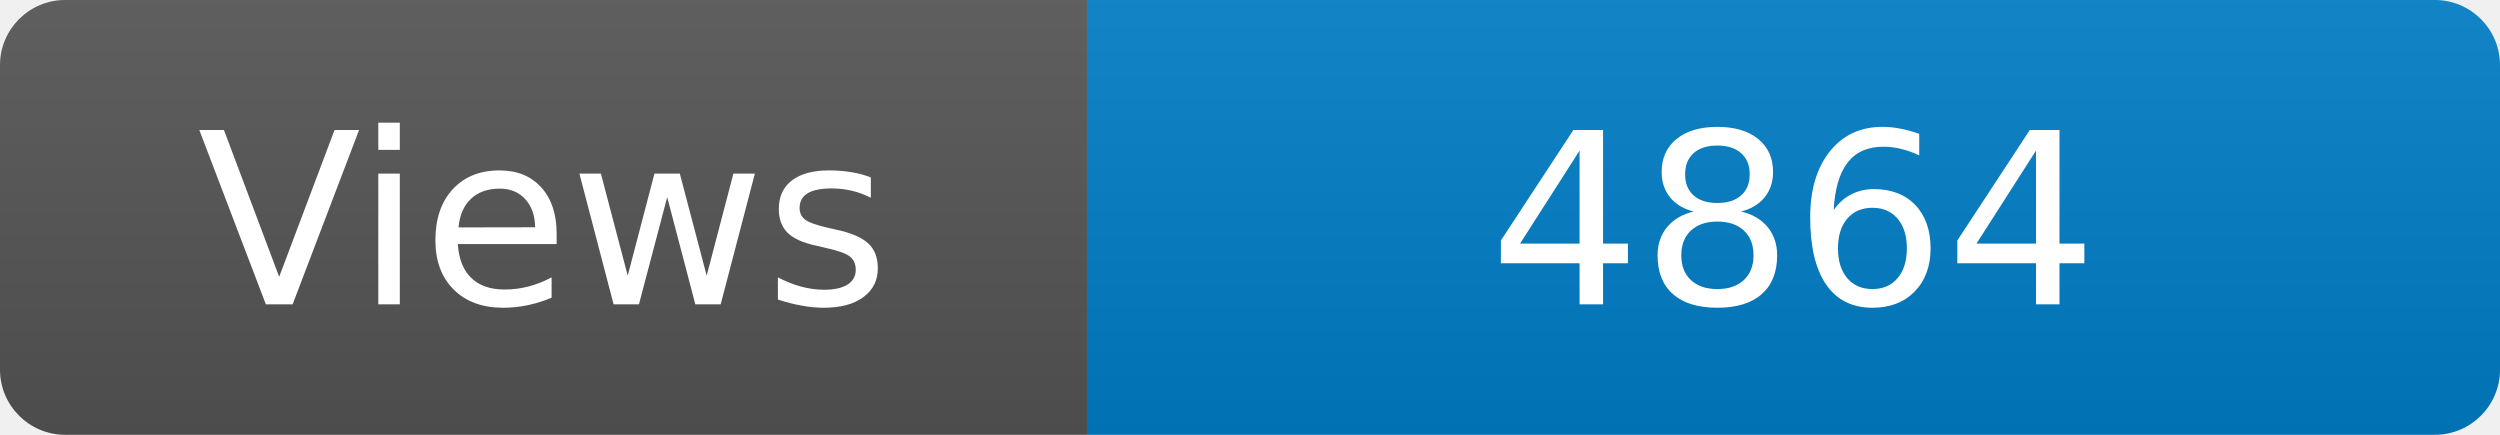
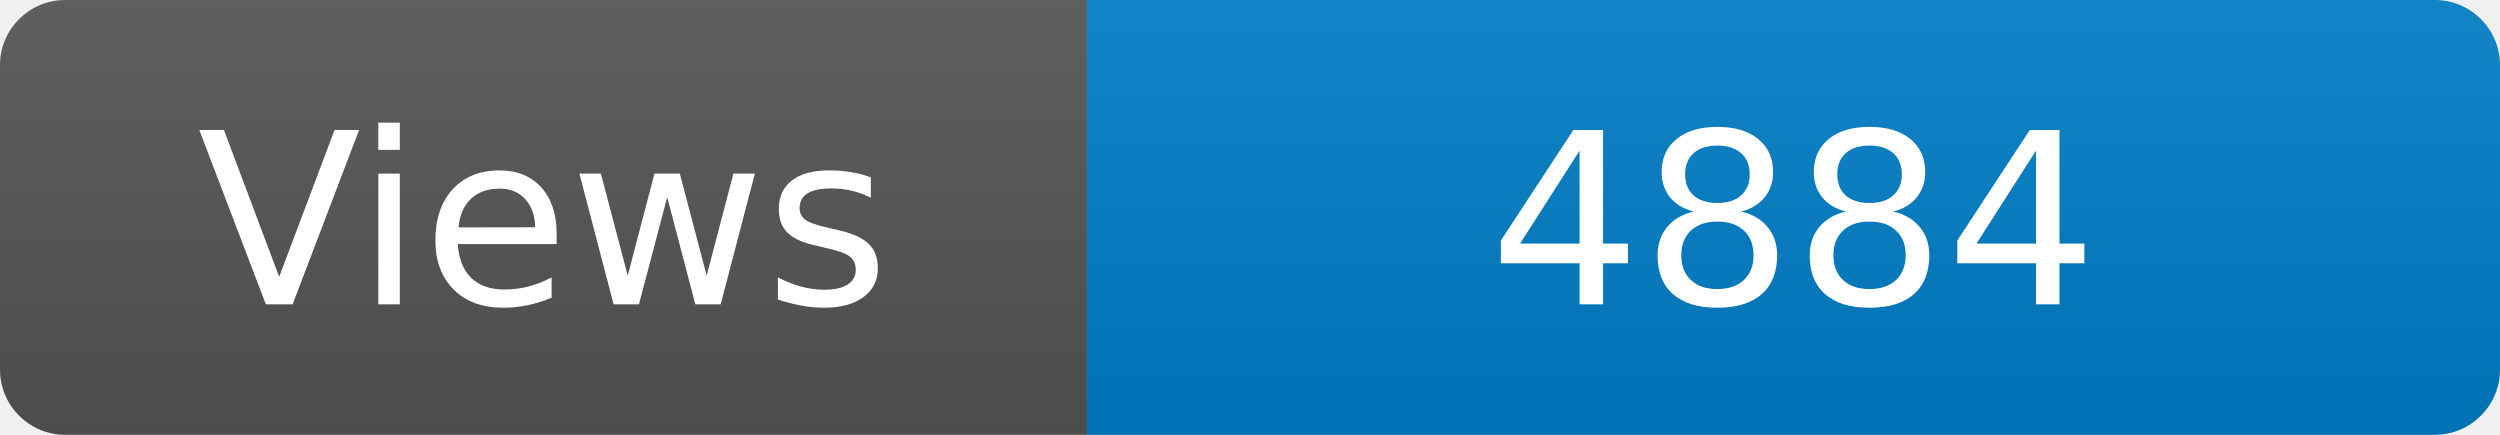
<svg xmlns="http://www.w3.org/2000/svg" width="115" height="20" role="img" aria-label="Maintained?: yes">
  <linearGradient id="s" x2="0" y2="100%">
    <stop offset="0" stop-color="#bbb" stop-opacity=".1" />
    <stop offset="1" stop-opacity=".1" />
  </linearGradient>
  <clipPath id="r">
    <rect width="115" height="20" rx="3" fill="#fff" />
  </clipPath>
  <g clip-path="url(#r)">
    <rect width="50" height="20" fill="#555" />
    <rect x="50" width="160" height="20" fill="#007ec6" />
    <rect width="115" height="20" fill="url(#s)" />
  </g>
  <g fill="#fff" text-anchor="middle" font-family="Verdana,Geneva,DejaVu Sans,sans-serif" font-size="110">
    <text x="250" y="140" transform="scale(.1)" fill="#fff">Views</text>
-     <text x="825" y="140" transform="scale(.1)" fill="#fff">4864</text>
+     <text x="825" y="140" transform="scale(.1)" fill="#fff">4884</text>
  </g>
</svg>
